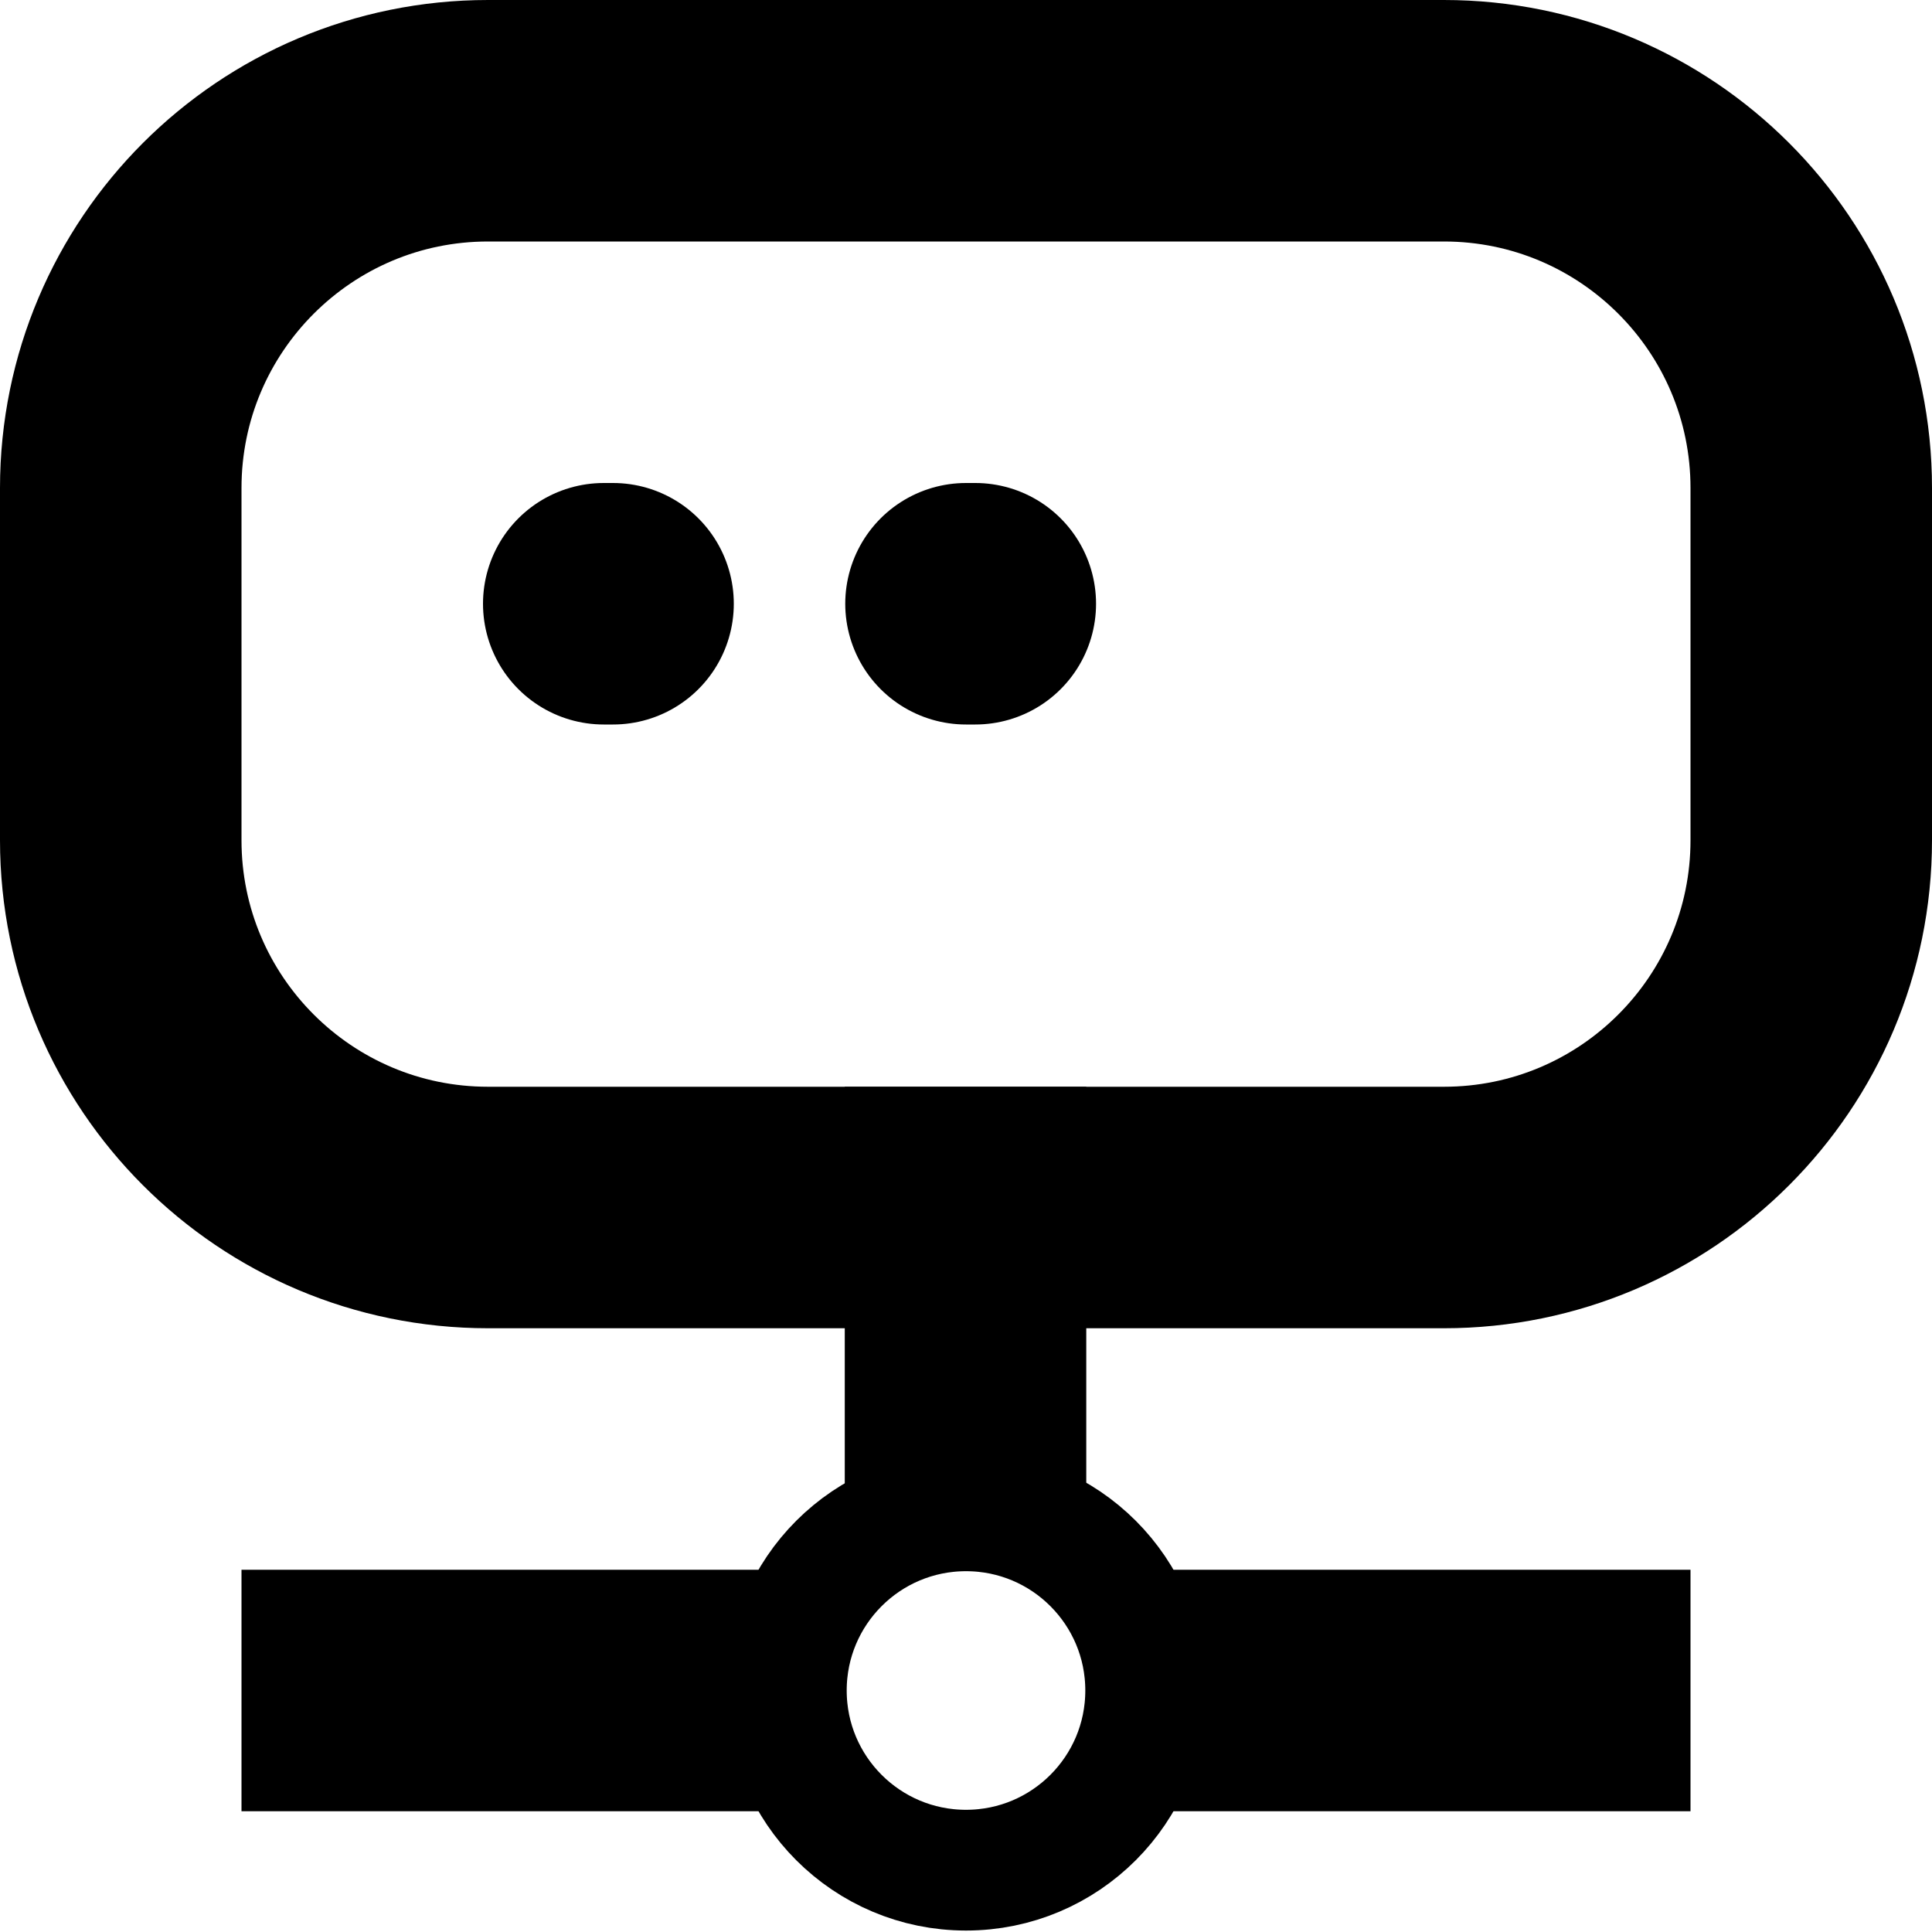
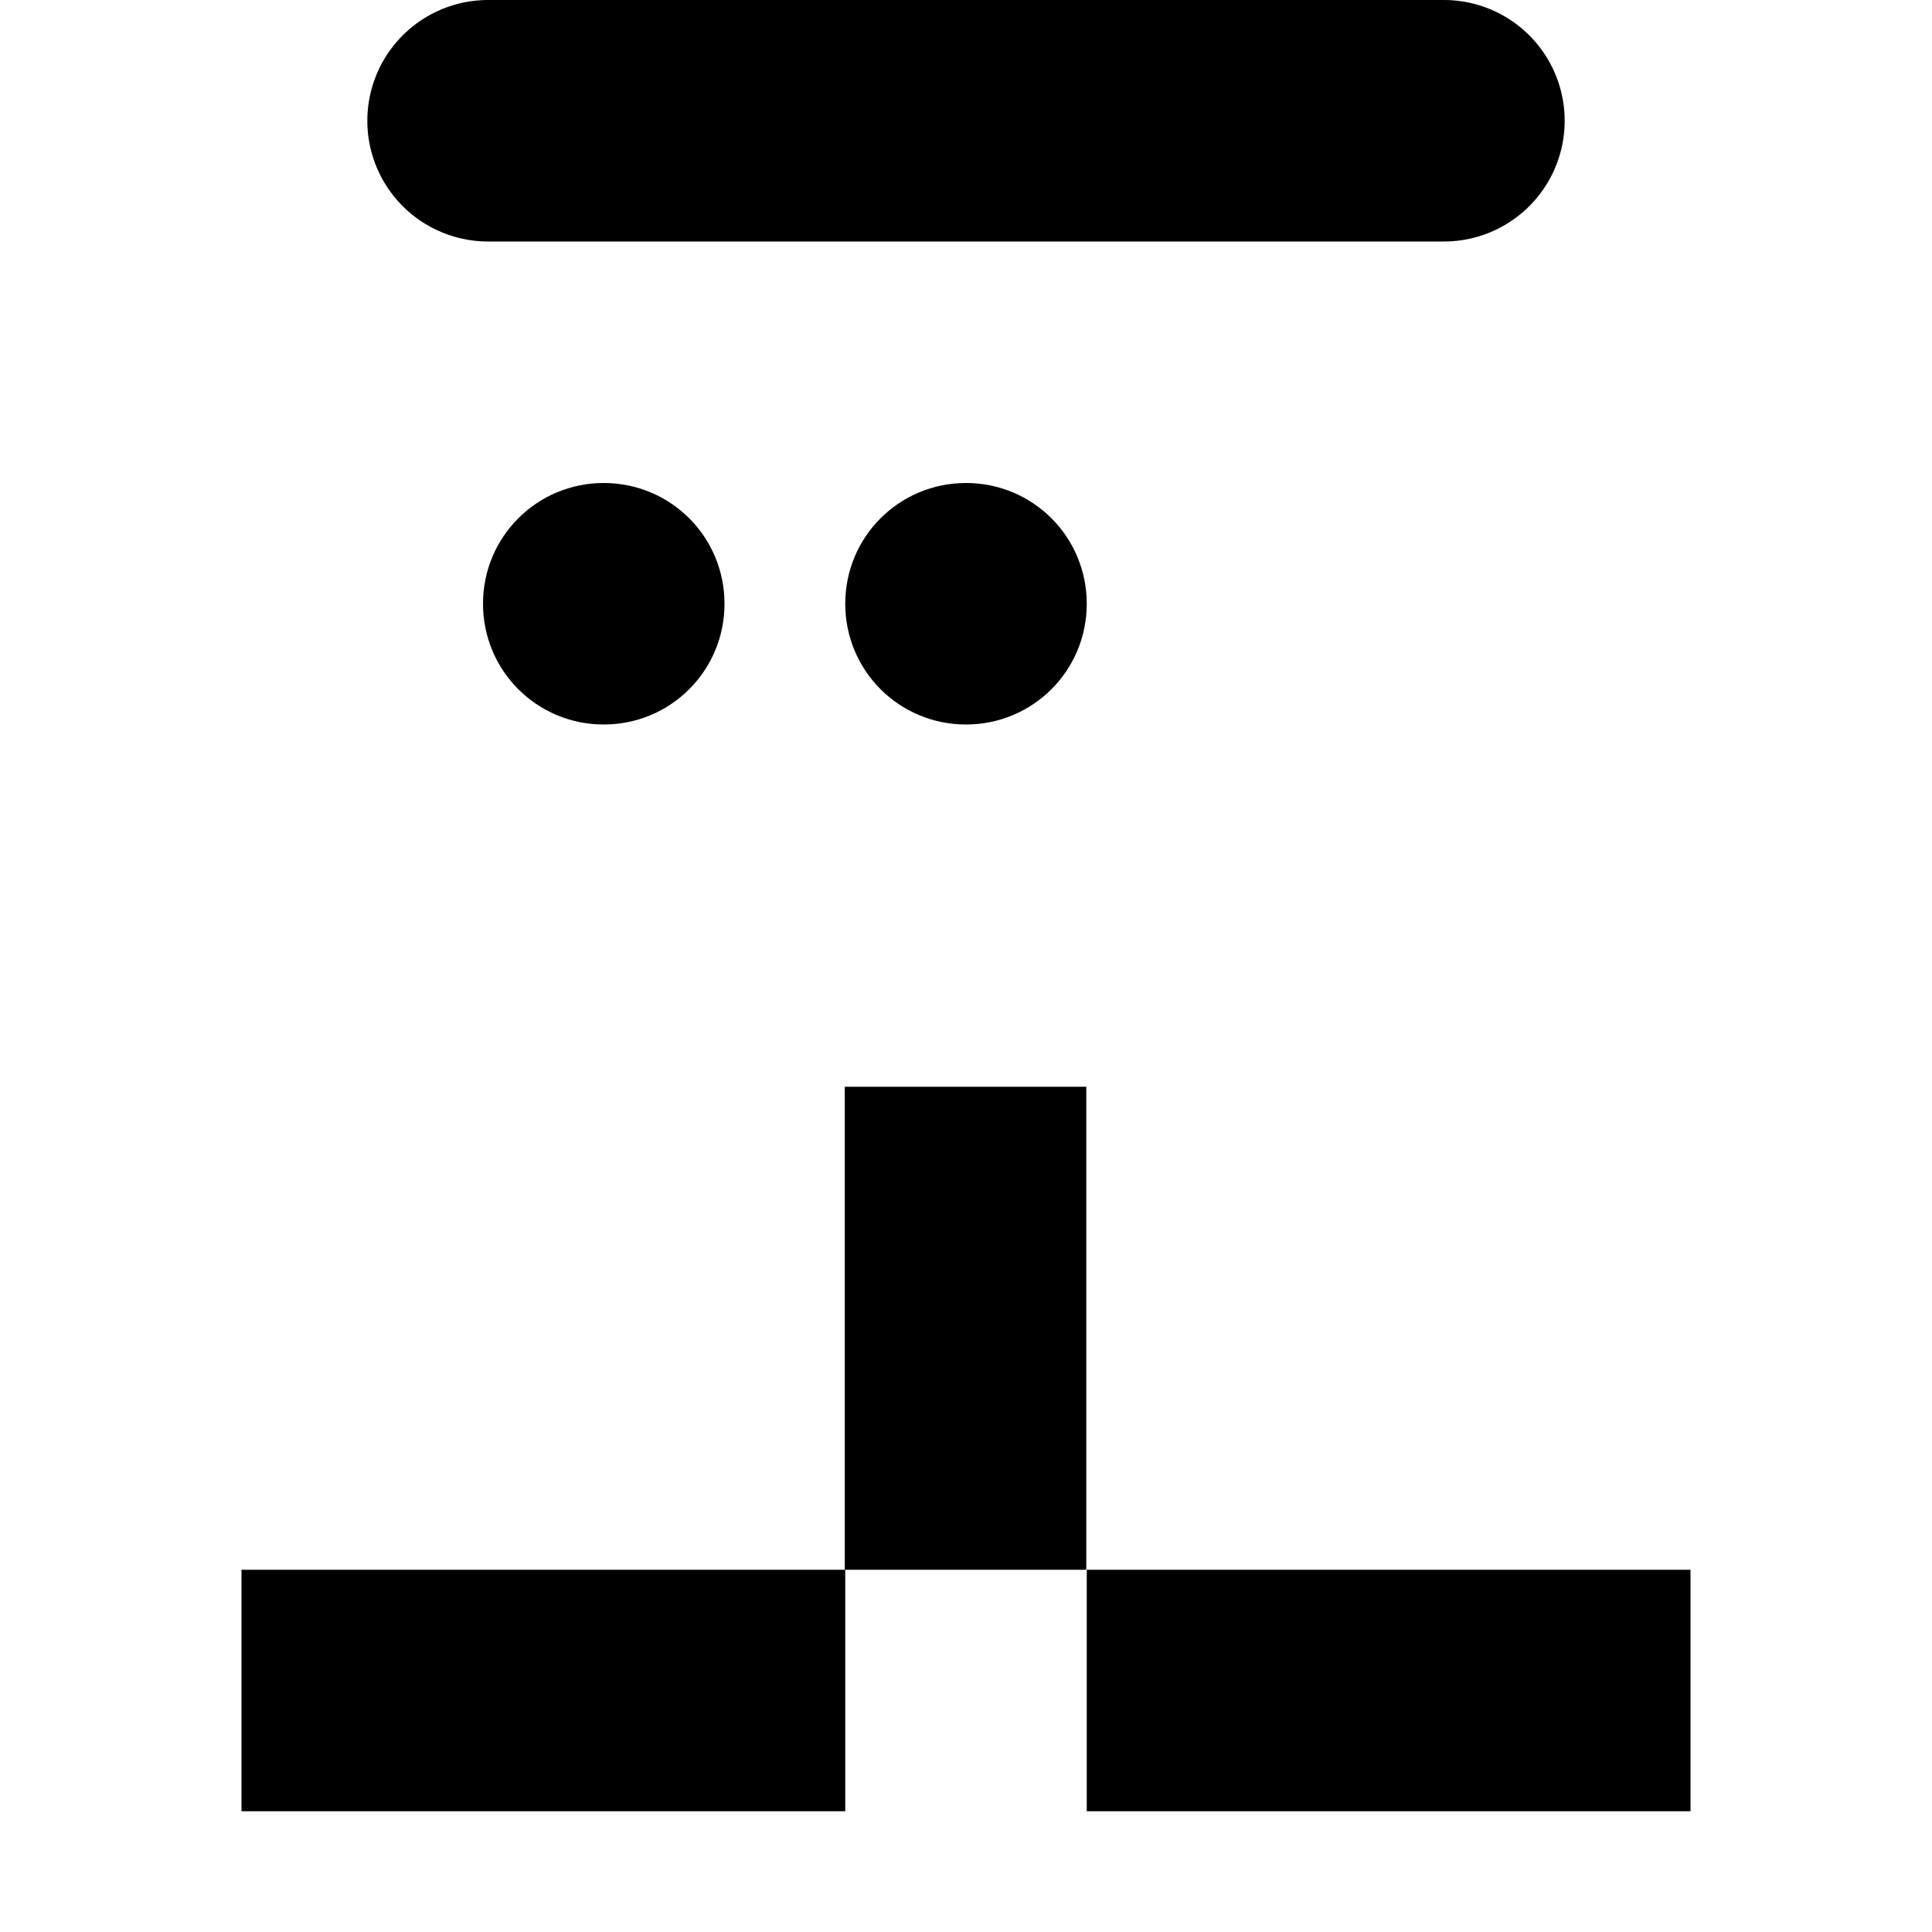
- <svg xmlns="http://www.w3.org/2000/svg" xmlns:ns1="https://www.gtk.org/grappa" width="16" height="16" ns1:version="1" ns1:state="0" ns1:keywords="remote server network LAN">
-   <path id="path0" fill="none" stroke="url(&quot;#gpa:foreground&quot;) rgb(0,0,0)" stroke-width="2" stroke-linecap="square" stroke-linejoin="round" d="M 10 14 L 13 14" ns1:stroke-width="0.5 2 3" ns1:stroke="foreground" ns1:fill="none">
-   </path>
-   <path id="path1" fill="none" stroke="url(&quot;#gpa:foreground&quot;) rgb(0,0,0)" stroke-width="2" stroke-linecap="square" stroke-linejoin="round" d="M 6 14 L 3 14" ns1:stroke-width="0.5 2 3" ns1:stroke="foreground" ns1:fill="none">
-   </path>
-   <path id="path2" fill="none" stroke="url(&quot;#gpa:foreground&quot;) rgb(0,0,0)" stroke-width="2" stroke-linecap="square" stroke-linejoin="round" d="M 7.996 12 L 7.996 10" ns1:stroke-width="0.5 2 3" ns1:stroke="foreground" ns1:fill="none">
-   </path>
-   <path id="path3" fill="none" stroke="url(&quot;#gpa:foreground&quot;) rgb(0,0,0)" stroke-width="1" stroke-linecap="round" stroke-linejoin="round" d="M 6.512 14 C 6.512 14.822, 7.178 15.488, 8 15.488 C 8.822 15.488, 9.488 14.822, 9.488 14 C 9.488 13.178, 8.822 12.512, 8 12.512 C 7.178 12.512, 6.512 13.178, 6.512 14 Z" ns1:stroke-width="0.5 1 2" ns1:stroke="foreground" ns1:fill="none">
-   </path>
-   <path id="path4" fill="none" stroke="url(&quot;#gpa:foreground&quot;) rgb(0,0,0)" stroke-width="2" stroke-linecap="square" stroke-linejoin="round" d="M 1 4.042 L 1 6.958 C 1 8.638, 2.362 10, 4.042 10 L 11.958 10 C 13.638 10, 15 8.638, 15 6.958 L 15 4.042 C 15 2.362, 13.638 1, 11.958 1 L 4.042 1 C 2.362 1, 1 2.362, 1 4.042 Z" ns1:stroke-width="0.5 2 3" ns1:stroke="foreground" ns1:fill="none">
-   </path>
-   <path id="path5" fill="none" stroke="url(&quot;#gpa:foreground&quot;) rgb(0,0,0)" stroke-width="2" stroke-linecap="round" stroke-linejoin="round" d="M 8 5 L 8.077 5 M 5 5 L 5.077 5" ns1:stroke-width="0.5 2 3" ns1:stroke="foreground" ns1:fill="none">
-   </path>
+ <svg xmlns:ns0="https://www.gtk.org/grappa" width="16" height="16" ns0:version="1" ns0:keywords="remote server network LAN" ns0:state="0">
+   <path d="M 10 14 L 13 14" id="path0" stroke-width="2" stroke-linecap="square" stroke-linejoin="round" stroke="rgb(0,0,0)" fill="none" class="foreground-stroke transparent-fill" />
+   <path d="M 6 14 L 3 14" id="path1" stroke-width="2" stroke-linecap="square" stroke-linejoin="round" stroke="rgb(0,0,0)" fill="none" class="foreground-stroke transparent-fill" />
+   <path d="M 9.5 14" id="path2" stroke-width="1" stroke-linecap="round" stroke-linejoin="round" stroke="rgb(0,0,0)" fill="none" class="foreground-stroke transparent-fill" />
+   <path d="M 7.996 12 L 7.996 10" id="path3" stroke-width="2" stroke-linecap="square" stroke-linejoin="round" stroke="rgb(0,0,0)" fill="none" class="foreground-stroke transparent-fill" />
+   <path d="M 9.512 14.006 o 0 1.506, -1.506 1.506, 0.707 o -1.506 0, -1.506 -1.506, 0.707 o 0 -1.506, 1.506 -1.506, 0.707 o 1.506 0, 1.506 1.506, 0.707 z" id="path4" stroke-width="2" stroke-linecap="round" stroke-linejoin="round" stroke="rgb(0,0,0)" fill="none" class="foreground-stroke transparent-fill" />
+   <path d="M 4.042 1 L 11.958 1 O 15 1, 15 4.042, 0.707 L 15 6.958 O 15 10, 11.958 10, 0.707 L 4.042 10 O 1 10, 1 6.958, 0.707 L 1 4.042 O 1 1, 4.042 1, 0.707 Z" id="path5" stroke-width="2" stroke-linecap="round" stroke-linejoin="round" stroke="rgb(0,0,0)" fill="none" class="foreground-stroke transparent-fill" />
+   <path d="M 8 4 C 8.554 4, 9 4.446, 9 5 C 9 5.554, 8.554 6, 8 6 C 7.446 6, 7 5.554, 7 5 C 7 4.446, 7.446 4, 8 4 Z M 5 4 C 5.554 4, 6 4.446, 6 5 C 6 5.554, 5.554 6, 5 6 C 4.446 6, 4 5.554, 4 5 C 4 4.446, 4.446 4, 5 4 Z" id="path6" stroke="none" fill-rule="winding" fill="rgb(0,0,0)" class="foreground-fill" />
</svg>
